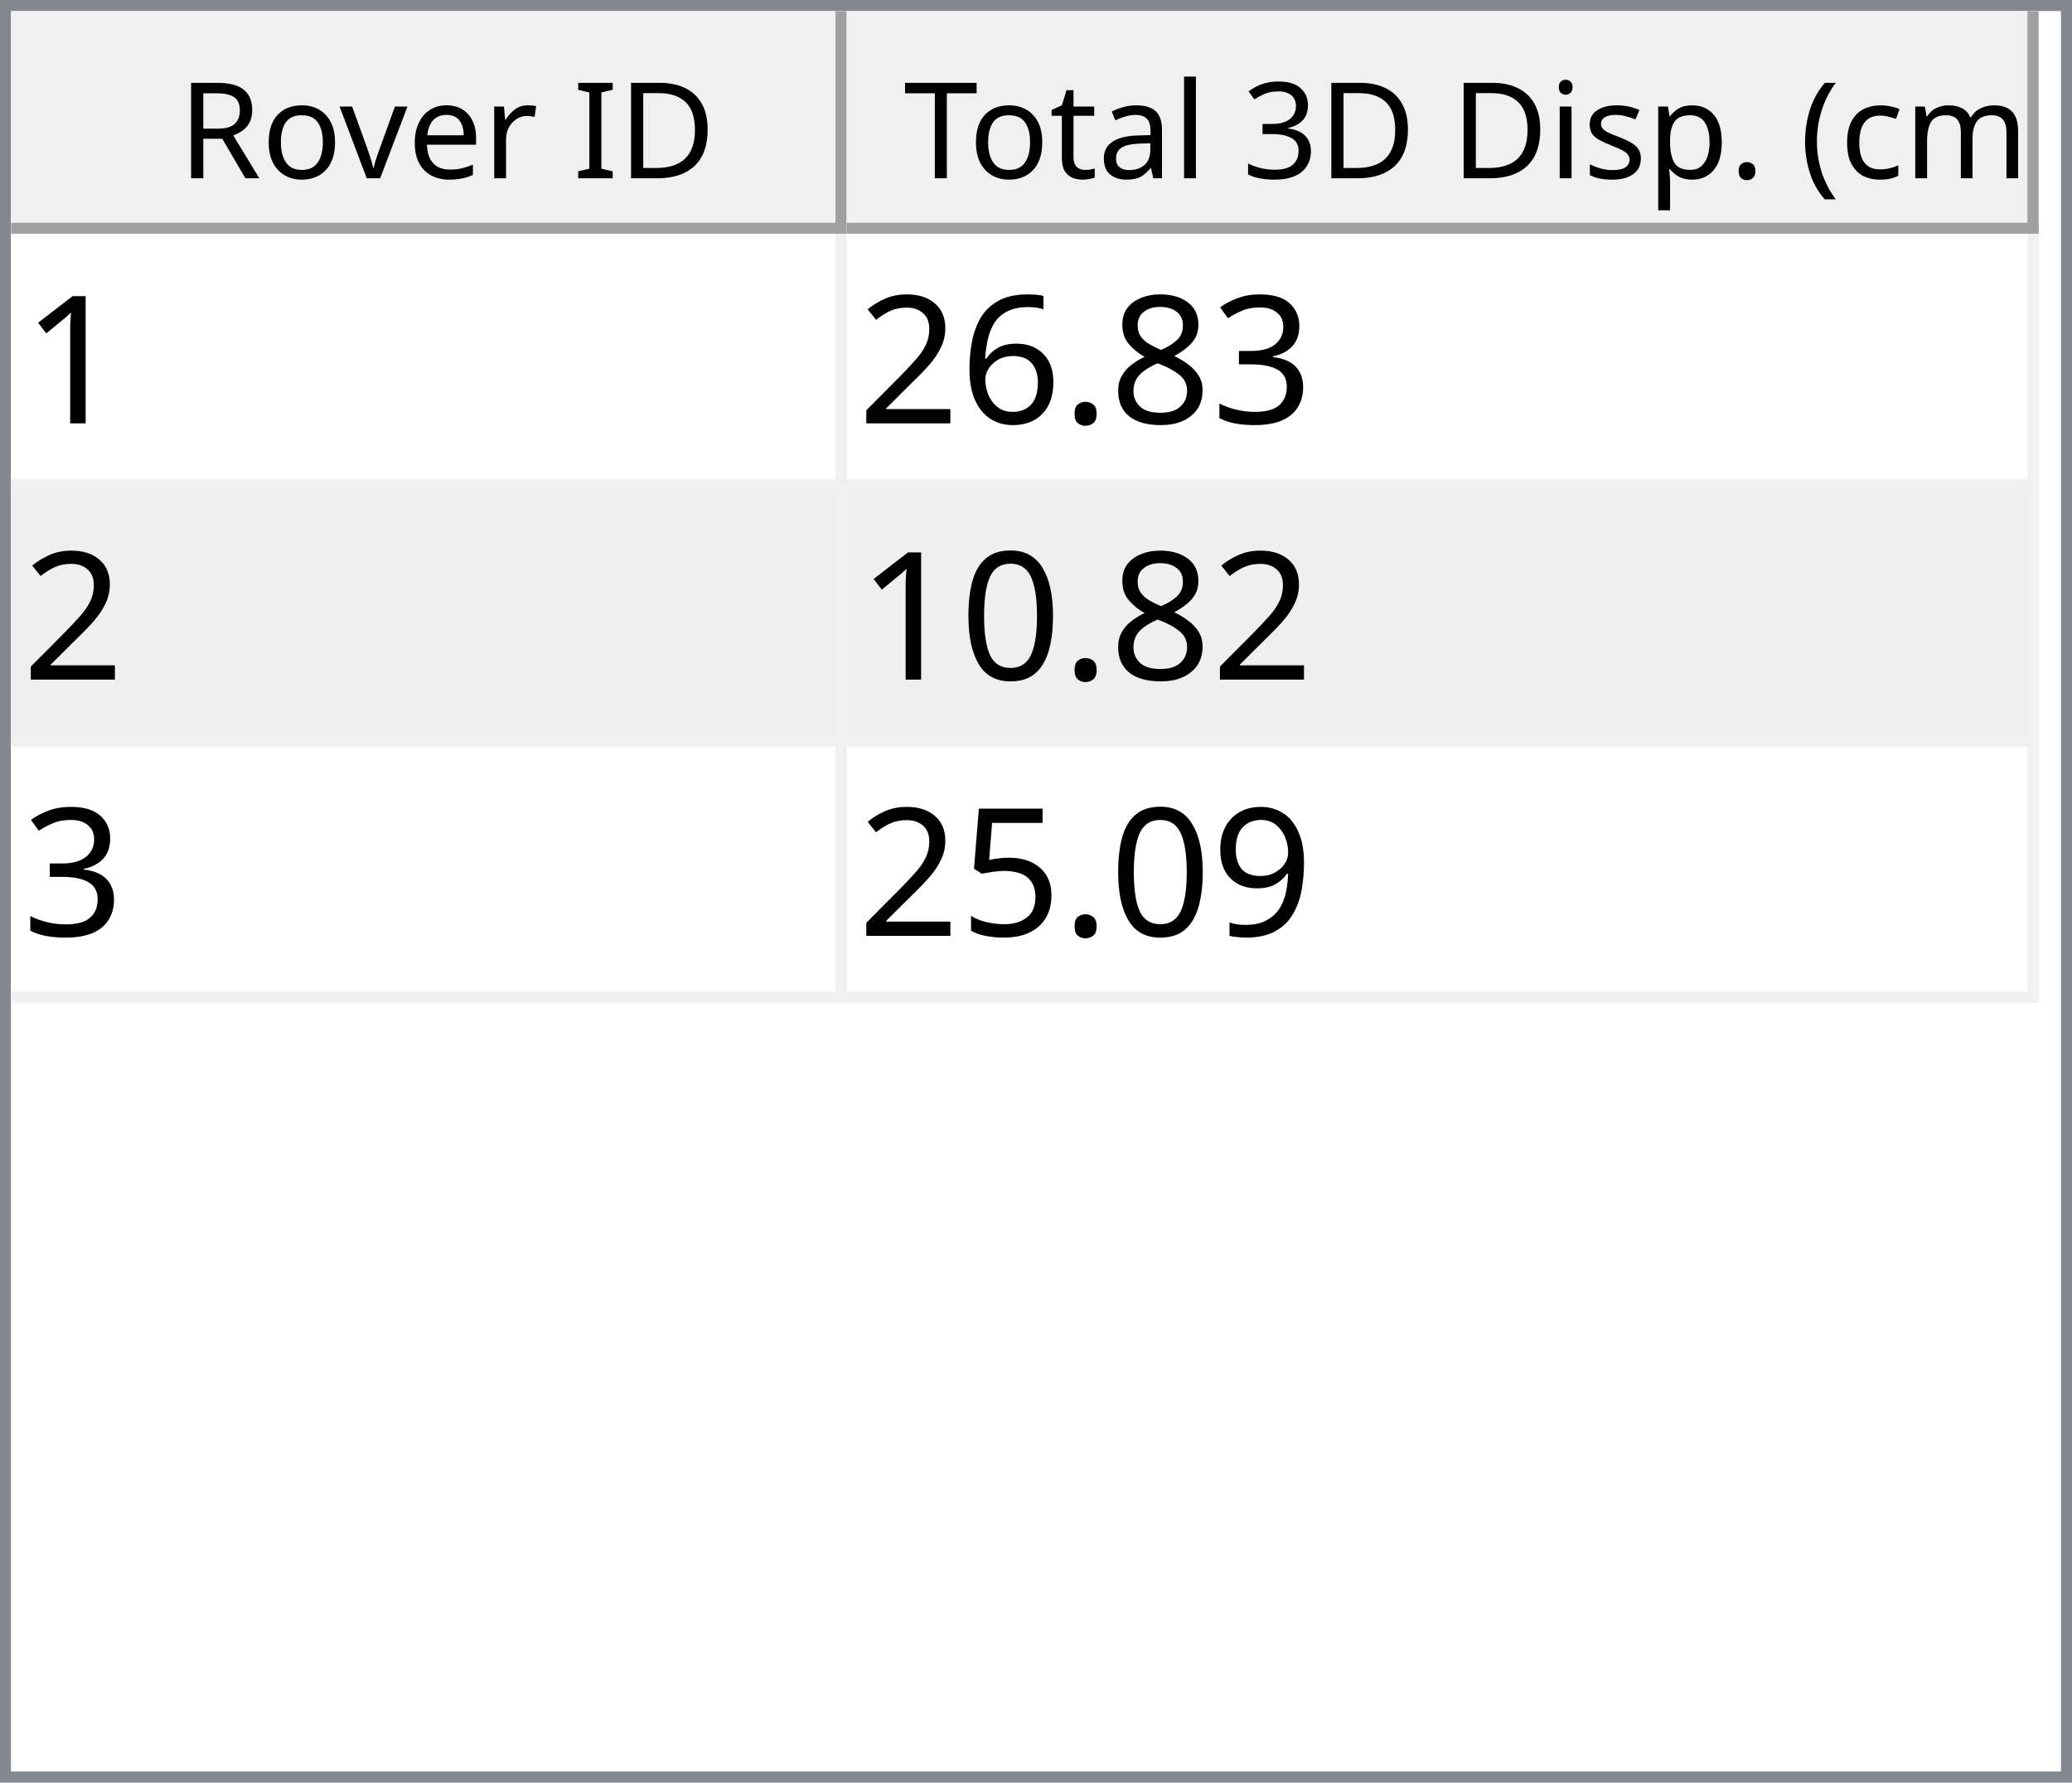
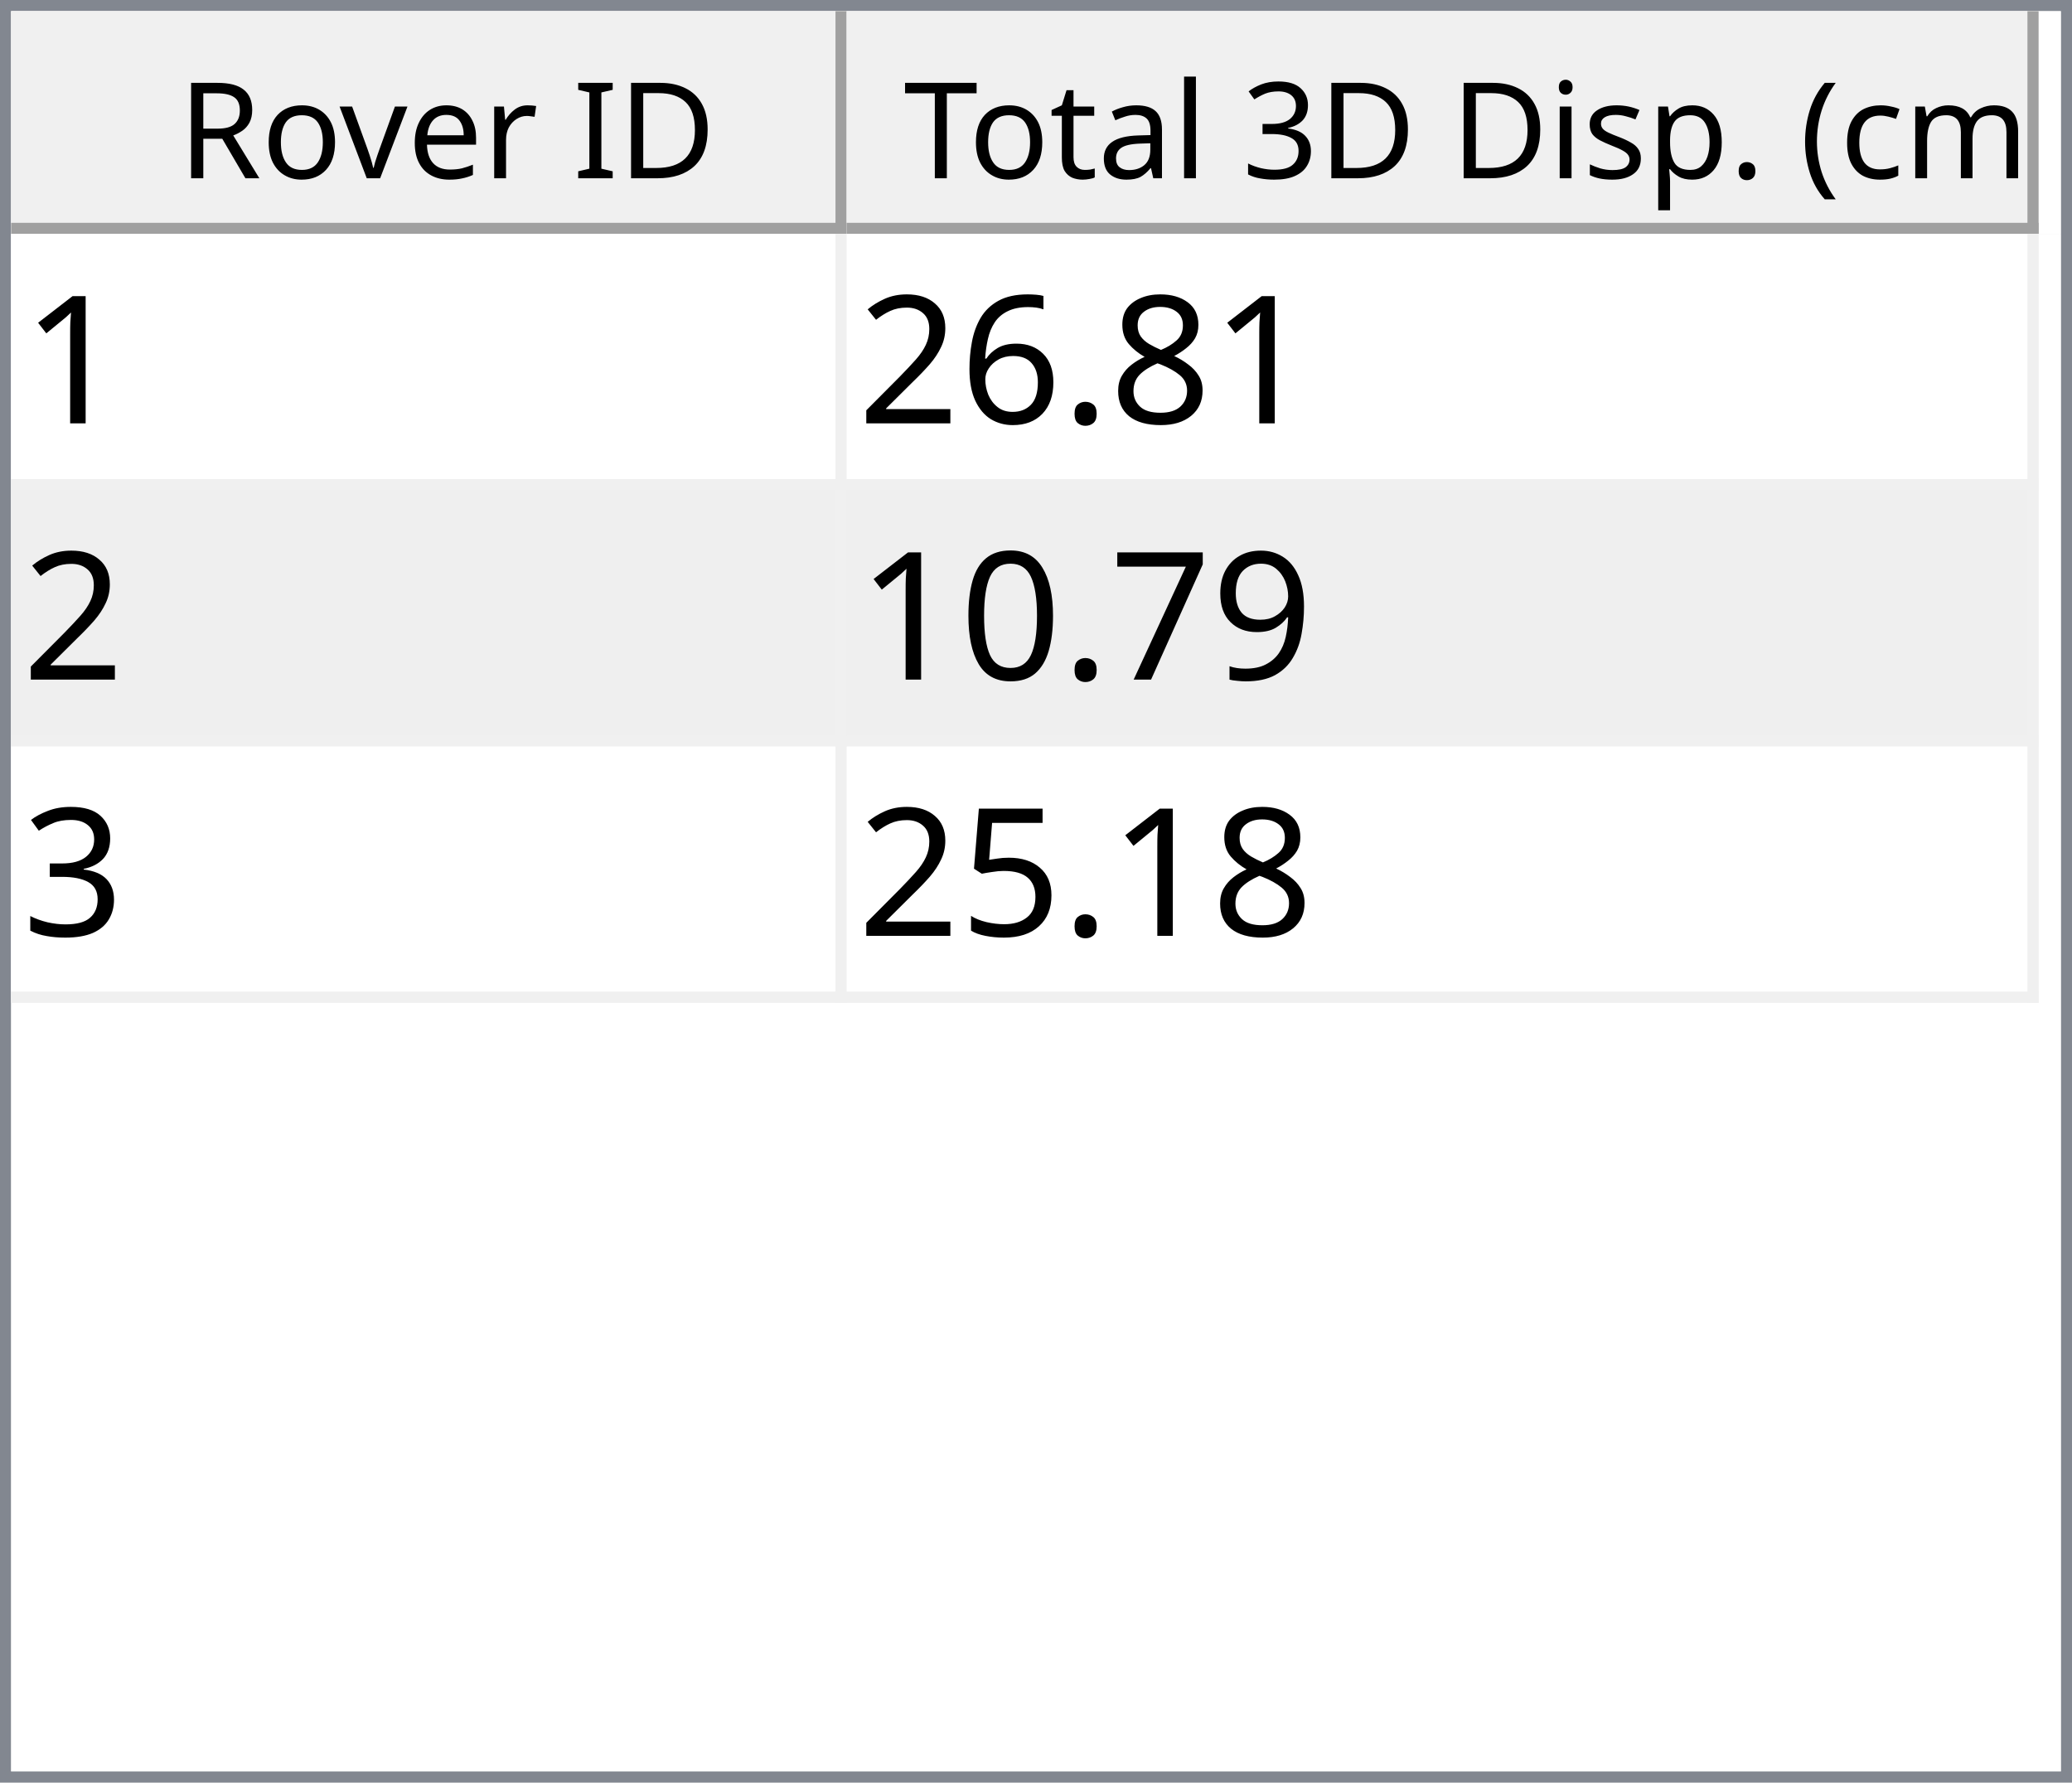
<svg xmlns="http://www.w3.org/2000/svg" style="fill-opacity:1; color-rendering:auto; color-interpolation:auto; text-rendering:auto; stroke:black; stroke-linecap:square; stroke-miterlimit:10; shape-rendering:auto; stroke-opacity:1; fill:black; stroke-dasharray:none; font-weight:normal; stroke-width:1; font-family:'Dialog'; font-style:normal; stroke-linejoin:miter; font-size:12px; stroke-dashoffset:0; image-rendering:auto;" width="186" height="160">
  <defs id="genericDefs" />
  <g>
    <defs id="defs1">
      <clipPath clipPathUnits="userSpaceOnUse" id="clipPath1">
        <path d="M0 0 L186 0 L186 160 L0 160 L0 0 Z" />
      </clipPath>
      <clipPath clipPathUnits="userSpaceOnUse" id="clipPath2">
        <path d="M0 0 L0 160 L186 160 L186 0 Z" />
      </clipPath>
      <clipPath clipPathUnits="userSpaceOnUse" id="clipPath3">
        <path d="M0 0 L0 20 L184 20 L184 0 Z" />
      </clipPath>
      <clipPath clipPathUnits="userSpaceOnUse" id="clipPath4">
        <path d="M0 0 L0 20 L75 20 L75 0 Z" />
      </clipPath>
      <clipPath clipPathUnits="userSpaceOnUse" id="clipPath5">
        <path d="M1 1 L1 19 L74 19 L74 1 Z" />
      </clipPath>
      <clipPath clipPathUnits="userSpaceOnUse" id="clipPath6">
        <path d="M0 0 L0 18 L73 18 L73 0 Z" />
      </clipPath>
      <clipPath clipPathUnits="userSpaceOnUse" id="clipPath7">
        <path d="M-0.5 -0.5 L-0.5 19.5 L74.5 19.5 L74.5 -0.5 Z" />
      </clipPath>
      <clipPath clipPathUnits="userSpaceOnUse" id="clipPath8">
        <path d="M0 0 L0 20 L107 20 L107 0 Z" />
      </clipPath>
      <clipPath clipPathUnits="userSpaceOnUse" id="clipPath9">
        <path d="M1 1 L1 19 L106 19 L106 1 Z" />
      </clipPath>
      <clipPath clipPathUnits="userSpaceOnUse" id="clipPath10">
        <path d="M0 0 L0 18 L105 18 L105 0 Z" />
      </clipPath>
      <clipPath clipPathUnits="userSpaceOnUse" id="clipPath11">
        <path d="M-0.5 -0.5 L-0.5 19.5 L106.5 19.5 L106.5 -0.5 Z" />
      </clipPath>
      <clipPath clipPathUnits="userSpaceOnUse" id="clipPath12">
        <path d="M0 0 L0 138 L184 138 L184 0 Z" />
      </clipPath>
      <clipPath clipPathUnits="userSpaceOnUse" id="clipPath13">
        <path d="M0 0 L0 69 L182 69 L182 0 Z" />
      </clipPath>
      <clipPath clipPathUnits="userSpaceOnUse" id="clipPath14">
        <path d="M-0.5 -0.5 L-0.5 68.5 L181.5 68.5 L181.5 -0.5 Z" />
      </clipPath>
      <clipPath clipPathUnits="userSpaceOnUse" id="clipPath15">
        <path d="M0 0 L0 22 L74 22 L74 0 Z" />
      </clipPath>
      <clipPath clipPathUnits="userSpaceOnUse" id="clipPath16">
        <path d="M0 0 L0 22 L106 22 L106 0 Z" />
      </clipPath>
      <font horiz-adv-x="64.551" id="font1">
        <font-face ascent="107.91" descent="25.098" units-per-em="100" style="font-style:normal; font-family:Segoe UI; font-weight:normal;" />
        <missing-glyph horiz-adv-x="64.551" d="M8.109 0 L8.109 68.266 L56.453 68.266 L56.453 0 L8.109 0 ZM15.328 7.234 L49.219 7.234 L49.219 61.031 L15.328 61.031 L15.328 7.234 Z" />
        <glyph unicode="D" horiz-adv-x="70.117" d="M9.188 0 L9.188 70.016 L28.516 70.016 Q65.531 70.016 65.531 35.891 Q65.531 19.672 55.25 9.836 Q44.969 0 27.734 0 L9.188 0 ZM17.391 62.594 L17.391 7.422 L27.828 7.422 Q41.609 7.422 49.273 14.797 Q56.938 22.172 56.938 35.688 Q56.938 62.594 28.328 62.594 L17.391 62.594 Z" />
        <glyph unicode="I" horiz-adv-x="26.611" d="M17.391 0 L9.188 0 L9.188 70.016 L17.391 70.016 L17.391 0 Z" />
        <glyph unicode=" " horiz-adv-x="27.393" d="" />
        <glyph unicode="r" horiz-adv-x="34.766" d="M34.188 41.891 Q32.078 43.5 28.125 43.5 Q23 43.5 19.555 38.672 Q16.109 33.844 16.109 25.484 L16.109 0 L8.109 0 L8.109 50 L16.109 50 L16.109 39.703 L16.312 39.703 Q18.016 44.969 21.531 47.922 Q25.047 50.875 29.391 50.875 Q32.516 50.875 34.188 50.203 L34.188 41.891 Z" />
        <glyph unicode="e" horiz-adv-x="52.295" d="M48.297 23 L12.984 23 Q13.188 14.656 17.484 10.109 Q21.781 5.562 29.297 5.562 Q37.75 5.562 44.828 11.141 L44.828 3.609 Q38.234 -1.172 27.391 -1.172 Q16.797 -1.172 10.742 5.641 Q4.688 12.453 4.688 24.812 Q4.688 36.469 11.305 43.82 Q17.922 51.172 27.734 51.172 Q37.547 51.172 42.922 44.828 Q48.297 38.484 48.297 27.203 L48.297 23 ZM40.094 29.781 Q40.047 36.719 36.75 40.578 Q33.453 44.438 27.594 44.438 Q21.922 44.438 17.969 40.383 Q14.016 36.328 13.094 29.781 L40.094 29.781 Z" />
        <glyph unicode="v" horiz-adv-x="47.9" d="M47.406 50 L27.484 0 L19.625 0 L0.688 50 L9.469 50 L22.172 13.672 Q23.578 9.672 23.922 6.688 L24.125 6.688 Q24.609 10.453 25.688 13.484 L38.969 50 L47.406 50 Z" />
        <glyph unicode="o" horiz-adv-x="58.594" d="M29 -1.172 Q17.922 -1.172 11.305 5.836 Q4.688 12.844 4.688 24.422 Q4.688 37.016 11.57 44.094 Q18.453 51.172 30.172 51.172 Q41.359 51.172 47.633 44.289 Q53.906 37.406 53.906 25.203 Q53.906 13.234 47.141 6.031 Q40.375 -1.172 29 -1.172 ZM29.594 44.438 Q21.875 44.438 17.383 39.188 Q12.891 33.938 12.891 24.703 Q12.891 15.828 17.43 10.695 Q21.969 5.562 29.594 5.562 Q37.359 5.562 41.531 10.594 Q45.703 15.625 45.703 24.906 Q45.703 34.281 41.531 39.359 Q37.359 44.438 29.594 44.438 Z" />
        <glyph unicode="R" horiz-adv-x="59.814" d="M59.375 0 L49.609 0 L37.891 19.625 Q36.281 22.359 34.766 24.289 Q33.25 26.219 31.664 27.438 Q30.078 28.656 28.25 29.219 Q26.422 29.781 24.125 29.781 L17.391 29.781 L17.391 0 L9.188 0 L9.188 70.016 L30.078 70.016 Q34.672 70.016 38.555 68.867 Q42.438 67.719 45.289 65.375 Q48.141 63.031 49.758 59.547 Q51.375 56.062 51.375 51.375 Q51.375 47.703 50.273 44.656 Q49.172 41.609 47.148 39.211 Q45.125 36.812 42.266 35.133 Q39.406 33.453 35.844 32.516 L35.844 32.328 Q37.594 31.547 38.891 30.547 Q40.188 29.547 41.359 28.18 Q42.531 26.812 43.68 25.078 Q44.828 23.344 46.234 21.047 L59.375 0 ZM17.391 62.594 L17.391 37.203 L28.516 37.203 Q31.594 37.203 34.203 38.133 Q36.812 39.062 38.719 40.797 Q40.625 42.531 41.703 45.047 Q42.781 47.562 42.781 50.688 Q42.781 56.297 39.141 59.445 Q35.5 62.594 28.609 62.594 L17.391 62.594 Z" />
        <glyph unicode=")" horiz-adv-x="30.176" d="M8.297 -15.922 L1.172 -15.922 Q16.406 2.344 16.406 26.812 Q16.406 51.469 1.078 70.016 L8.297 70.016 Q23.531 52.156 23.531 26.703 Q23.531 1.375 8.297 -15.922 Z" />
        <glyph unicode="m" horiz-adv-x="86.133" d="M79.109 0 L71.094 0 L71.094 28.719 Q71.094 37.016 68.531 40.727 Q65.969 44.438 59.906 44.438 Q54.781 44.438 51.195 39.75 Q47.609 35.062 47.609 28.516 L47.609 0 L39.594 0 L39.594 29.688 Q39.594 44.438 28.219 44.438 Q22.953 44.438 19.531 40.016 Q16.109 35.594 16.109 28.516 L16.109 0 L8.109 0 L8.109 50 L16.109 50 L16.109 42.094 L16.312 42.094 Q21.625 51.172 31.844 51.172 Q36.969 51.172 40.773 48.312 Q44.578 45.453 46 40.828 Q51.562 51.172 62.594 51.172 Q79.109 51.172 79.109 30.812 L79.109 0 Z" />
        <glyph unicode="c" horiz-adv-x="46.191" d="M42.188 2.297 Q36.422 -1.172 28.516 -1.172 Q17.828 -1.172 11.258 5.789 Q4.688 12.75 4.688 23.828 Q4.688 36.188 11.766 43.68 Q18.844 51.172 30.672 51.172 Q37.25 51.172 42.281 48.734 L42.281 40.531 Q36.719 44.438 30.375 44.438 Q22.703 44.438 17.797 38.945 Q12.891 33.453 12.891 24.516 Q12.891 15.719 17.508 10.641 Q22.125 5.562 29.891 5.562 Q36.422 5.562 42.188 9.906 L42.188 2.297 Z" />
        <glyph unicode="(" horiz-adv-x="30.176" d="M29.109 -15.922 L21.969 -15.922 Q6.844 1.375 6.844 26.703 Q6.844 52.156 21.969 70.016 L29.203 70.016 Q13.875 51.469 13.875 26.812 Q13.875 2.344 29.109 -15.922 Z" />
        <glyph unicode="." horiz-adv-x="21.68" d="M10.891 -1.078 Q8.641 -1.078 7.055 0.539 Q5.469 2.156 5.469 4.391 Q5.469 6.641 7.055 8.273 Q8.641 9.906 10.891 9.906 Q13.188 9.906 14.797 8.273 Q16.406 6.641 16.406 4.391 Q16.406 2.156 14.797 0.539 Q13.188 -1.078 10.891 -1.078 Z" />
        <glyph unicode="p" horiz-adv-x="58.789" d="M16.312 7.234 L16.109 7.234 L16.109 -23 L8.109 -23 L8.109 50 L16.109 50 L16.109 41.219 L16.312 41.219 Q22.219 51.172 33.594 51.172 Q43.266 51.172 48.688 44.461 Q54.109 37.75 54.109 26.469 Q54.109 13.922 48 6.375 Q41.891 -1.172 31.297 -1.172 Q21.578 -1.172 16.312 7.234 ZM16.109 27.391 L16.109 20.406 Q16.109 14.203 20.141 9.883 Q24.172 5.562 30.375 5.562 Q37.641 5.562 41.773 11.133 Q45.906 16.703 45.906 26.609 Q45.906 34.969 42.047 39.703 Q38.188 44.438 31.594 44.438 Q24.609 44.438 20.359 39.578 Q16.109 34.719 16.109 27.391 Z" />
        <glyph unicode="s" horiz-adv-x="42.432" d="M5.078 1.812 L5.078 10.406 Q11.625 5.562 19.484 5.562 Q30.031 5.562 30.031 12.594 Q30.031 14.594 29.125 15.992 Q28.219 17.391 26.68 18.461 Q25.141 19.531 23.07 20.383 Q21 21.234 18.609 22.172 Q15.281 23.484 12.766 24.828 Q10.25 26.172 8.57 27.859 Q6.891 29.547 6.031 31.695 Q5.172 33.844 5.172 36.719 Q5.172 40.234 6.789 42.945 Q8.406 45.656 11.086 47.484 Q13.766 49.312 17.211 50.242 Q20.656 51.172 24.312 51.172 Q30.812 51.172 35.938 48.922 L35.938 40.828 Q30.422 44.438 23.25 44.438 Q21 44.438 19.195 43.922 Q17.391 43.406 16.094 42.477 Q14.797 41.547 14.086 40.258 Q13.375 38.969 13.375 37.406 Q13.375 35.453 14.086 34.133 Q14.797 32.812 16.164 31.789 Q17.531 30.766 19.484 29.938 Q21.438 29.109 23.922 28.125 Q27.25 26.859 29.883 25.516 Q32.516 24.172 34.375 22.484 Q36.234 20.797 37.234 18.602 Q38.234 16.406 38.234 13.375 Q38.234 9.672 36.602 6.938 Q34.969 4.203 32.234 2.398 Q29.5 0.594 25.93 -0.289 Q22.359 -1.172 18.453 -1.172 Q10.75 -1.172 5.078 1.812 Z" />
        <glyph unicode="i" horiz-adv-x="24.219" d="M12.203 62.703 Q10.062 62.703 8.547 64.164 Q7.031 65.625 7.031 67.875 Q7.031 70.125 8.547 71.609 Q10.062 73.094 12.203 73.094 Q14.406 73.094 15.945 71.609 Q17.484 70.125 17.484 67.875 Q17.484 65.719 15.945 64.211 Q14.406 62.703 12.203 62.703 ZM16.109 0 L8.109 0 L8.109 50 L16.109 50 L16.109 0 Z" />
        <glyph unicode="3" horiz-adv-x="53.906" d="M46.531 19.828 Q46.531 15.094 44.75 11.211 Q42.969 7.328 39.719 4.57 Q36.469 1.812 31.93 0.297 Q27.391 -1.219 21.922 -1.219 Q11.922 -1.219 6 2.594 L6 11.188 Q13.094 5.609 22.219 5.609 Q25.875 5.609 28.828 6.539 Q31.781 7.469 33.906 9.227 Q36.031 10.984 37.18 13.477 Q38.328 15.969 38.328 19.094 Q38.328 32.812 18.797 32.812 L12.984 32.812 L12.984 39.594 L18.5 39.594 Q35.797 39.594 35.797 52.484 Q35.797 64.406 22.609 64.406 Q15.188 64.406 8.688 59.422 L8.688 67.188 Q15.375 71.188 24.609 71.188 Q29 71.188 32.57 69.969 Q36.141 68.75 38.68 66.555 Q41.219 64.359 42.609 61.281 Q44 58.203 44 54.5 Q44 40.672 30.031 36.719 L30.031 36.531 Q33.594 36.141 36.625 34.797 Q39.656 33.453 41.852 31.305 Q44.047 29.156 45.289 26.25 Q46.531 23.344 46.531 19.828 Z" />
        <glyph unicode="l" horiz-adv-x="24.219" d="M16.109 0 L8.109 0 L8.109 74.031 L16.109 74.031 L16.109 0 Z" />
        <glyph unicode="a" horiz-adv-x="50.879" d="M43.891 0 L35.891 0 L35.891 7.812 L35.688 7.812 Q30.469 -1.172 20.312 -1.172 Q12.844 -1.172 8.617 2.781 Q4.391 6.734 4.391 13.281 Q4.391 27.297 20.906 29.594 L35.891 31.688 Q35.891 44.438 25.594 44.438 Q16.547 44.438 9.281 38.281 L9.281 46.484 Q16.656 51.172 26.266 51.172 Q43.891 51.172 43.891 32.516 L43.891 0 ZM35.891 25.297 L23.828 23.641 Q18.266 22.859 15.43 20.875 Q12.594 18.891 12.594 13.875 Q12.594 10.203 15.211 7.883 Q17.828 5.562 22.172 5.562 Q28.125 5.562 32.008 9.742 Q35.891 13.922 35.891 20.312 L35.891 25.297 Z" />
        <glyph unicode="t" horiz-adv-x="33.887" d="M31.297 0.484 Q28.469 -1.078 23.828 -1.078 Q10.688 -1.078 10.688 13.578 L10.688 43.172 L2.094 43.172 L2.094 50 L10.688 50 L10.688 62.203 L18.703 64.797 L18.703 50 L31.297 50 L31.297 43.172 L18.703 43.172 L18.703 14.984 Q18.703 9.969 20.414 7.82 Q22.125 5.672 26.078 5.672 Q29.109 5.672 31.297 7.328 L31.297 0.484 Z" />
        <glyph unicode="T" horiz-adv-x="52.393" d="M50.594 62.594 L30.375 62.594 L30.375 0 L22.172 0 L22.172 62.594 L2 62.594 L2 70.016 L50.594 70.016 L50.594 62.594 Z" />
      </font>
      <font horiz-adv-x="75.0" id="font2">
        <font-face ascent="100.537" descent="21.973" units-per-em="100" style="font-style:normal; font-family:sans-serif; font-weight:normal;" />
        <missing-glyph horiz-adv-x="75.0" d="M12.5 0 L12.5 62.5 L62.5 62.5 L62.5 0 L12.5 0 ZM14.062 1.562 L60.938 1.562 L60.938 60.938 L14.062 60.938 L14.062 1.562 Z" />
        <glyph unicode="1" horiz-adv-x="55.615" d="M37.25 0 L28.469 0 L28.469 56 Q25.297 52.984 20.141 49.953 Q14.984 46.922 10.891 45.406 L10.891 53.906 Q18.266 57.375 23.781 62.305 Q29.297 67.234 31.594 71.875 L37.25 71.875 L37.25 0 Z" />
-         <glyph unicode="3" horiz-adv-x="55.615" d="M4.203 18.891 L12.984 20.062 Q14.5 12.594 18.141 9.297 Q21.781 6 27 6 Q33.203 6 37.477 10.297 Q41.75 14.594 41.75 20.953 Q41.75 27 37.797 30.93 Q33.844 34.859 27.734 34.859 Q25.25 34.859 21.531 33.891 L22.516 41.609 Q23.391 41.5 23.922 41.5 Q29.547 41.5 34.039 44.43 Q38.531 47.359 38.531 53.469 Q38.531 58.297 35.258 61.477 Q31.984 64.656 26.812 64.656 Q21.688 64.656 18.266 61.43 Q14.844 58.203 13.875 51.766 L5.078 53.328 Q6.688 62.156 12.398 67.016 Q18.109 71.875 26.609 71.875 Q32.469 71.875 37.398 69.359 Q42.328 66.844 44.945 62.5 Q47.562 58.156 47.562 53.266 Q47.562 48.641 45.07 44.828 Q42.578 41.016 37.703 38.766 Q44.047 37.312 47.562 32.695 Q51.078 28.078 51.078 21.141 Q51.078 11.766 44.242 5.25 Q37.406 -1.266 26.953 -1.266 Q17.531 -1.266 11.305 4.352 Q5.078 9.969 4.203 18.891 Z" />
        <glyph unicode="8" horiz-adv-x="55.615" d="M17.672 38.812 Q12.203 40.828 9.57 44.539 Q6.938 48.25 6.938 53.422 Q6.938 61.234 12.555 66.555 Q18.172 71.875 27.484 71.875 Q36.859 71.875 42.578 66.43 Q48.297 60.984 48.297 53.172 Q48.297 48.188 45.68 44.508 Q43.062 40.828 37.75 38.812 Q44.344 36.672 47.781 31.883 Q51.219 27.094 51.219 20.453 Q51.219 11.281 44.727 5.031 Q38.234 -1.219 27.641 -1.219 Q17.047 -1.219 10.547 5.055 Q4.047 11.328 4.047 20.703 Q4.047 27.688 7.594 32.398 Q11.141 37.109 17.672 38.812 ZM15.922 53.719 Q15.922 48.641 19.195 45.414 Q22.469 42.188 27.688 42.188 Q32.766 42.188 36.016 45.383 Q39.266 48.578 39.266 53.219 Q39.266 58.062 35.914 61.359 Q32.562 64.656 27.594 64.656 Q22.562 64.656 19.242 61.43 Q15.922 58.203 15.922 53.719 ZM13.094 20.656 Q13.094 16.891 14.875 13.375 Q16.656 9.859 20.172 7.93 Q23.688 6 27.734 6 Q34.031 6 38.133 10.055 Q42.234 14.109 42.234 20.359 Q42.234 26.703 38.016 30.859 Q33.797 35.016 27.438 35.016 Q21.234 35.016 17.164 30.914 Q13.094 26.812 13.094 20.656 Z" />
        <glyph unicode="." horiz-adv-x="27.783" d="M9.078 0 L9.078 10.016 L19.094 10.016 L19.094 0 L9.078 0 Z" />
        <glyph unicode="6" horiz-adv-x="55.615" d="M49.75 54.047 L41.016 53.375 Q39.844 58.547 37.703 60.891 Q34.125 64.656 28.906 64.656 Q24.703 64.656 21.531 62.312 Q17.391 59.281 14.992 53.469 Q12.594 47.656 12.5 36.922 Q15.672 41.75 20.266 44.094 Q24.859 46.438 29.891 46.438 Q38.672 46.438 44.852 39.969 Q51.031 33.5 51.031 23.25 Q51.031 16.5 48.125 10.719 Q45.219 4.938 40.141 1.859 Q35.062 -1.219 28.609 -1.219 Q17.625 -1.219 10.695 6.859 Q3.766 14.938 3.766 33.5 Q3.766 54.25 11.422 63.672 Q18.109 71.875 29.438 71.875 Q37.891 71.875 43.289 67.141 Q48.688 62.406 49.75 54.047 ZM13.875 23.188 Q13.875 18.656 15.797 14.508 Q17.719 10.359 21.188 8.18 Q24.656 6 28.469 6 Q34.031 6 38.039 10.492 Q42.047 14.984 42.047 22.703 Q42.047 30.125 38.086 34.398 Q34.125 38.672 28.125 38.672 Q22.172 38.672 18.023 34.398 Q13.875 30.125 13.875 23.188 Z" />
        <glyph unicode="2" horiz-adv-x="55.615" d="M50.344 8.453 L50.344 0 L3.031 0 Q2.938 3.172 4.047 6.109 Q5.859 10.938 9.836 15.625 Q13.812 20.312 21.344 26.469 Q33.016 36.031 37.117 41.625 Q41.219 47.219 41.219 52.203 Q41.219 57.422 37.477 61.008 Q33.734 64.594 27.734 64.594 Q21.391 64.594 17.578 60.789 Q13.766 56.984 13.719 50.25 L4.688 51.172 Q5.609 61.281 11.664 66.578 Q17.719 71.875 27.938 71.875 Q38.234 71.875 44.242 66.164 Q50.25 60.453 50.25 52 Q50.25 47.703 48.492 43.555 Q46.734 39.406 42.656 34.812 Q38.578 30.219 29.109 22.219 Q21.188 15.578 18.945 13.211 Q16.703 10.844 15.234 8.453 L50.344 8.453 Z" />
+         <glyph unicode="9" horiz-adv-x="55.615" d="M5.469 16.547 L13.922 17.328 Q14.984 11.375 18.016 8.688 Q21.047 6 25.781 6 Q29.828 6 32.883 7.859 Q35.938 9.719 37.891 12.82 Q39.844 15.922 41.164 21.195 Q42.484 26.469 42.484 31.938 Q42.484 32.516 42.438 33.688 Q39.797 29.5 35.234 26.883 Q30.672 24.266 25.344 24.266 Q16.453 24.266 10.305 30.711 Q4.156 37.156 4.156 47.703 Q4.156 58.594 10.578 65.234 Q17 71.875 26.656 71.875 Q33.641 71.875 39.43 68.117 Q45.219 64.359 48.219 57.398 Q51.219 50.438 51.219 37.25 Q51.219 23.531 48.242 15.406 Q45.266 7.281 39.383 3.031 Q33.5 -1.219 25.594 -1.219 Q17.188 -1.219 11.867 3.445 Q6.547 8.109 5.469 16.547 ZM41.453 48.141 Q41.453 55.719 37.43 60.156 Q33.406 64.594 27.734 64.594 Q21.875 64.594 17.531 59.812 Q13.188 55.031 13.188 47.406 Q13.188 40.578 17.312 36.305 Q21.438 32.031 27.484 32.031 Q33.594 32.031 37.523 36.305 Q41.453 40.578 41.453 48.141 Z" />
+         <glyph unicode="7" horiz-adv-x="55.615" d="M4.734 62.203 L4.734 70.656 L51.078 70.656 L51.078 63.812 Q44.234 56.547 37.523 44.484 Q30.812 32.422 27.156 19.672 Q24.516 10.688 23.781 0 L14.75 0 Q14.891 8.453 18.062 20.414 Q21.234 32.375 27.172 43.484 Q33.109 54.594 39.797 62.203 L4.734 62.203 Z" />
        <glyph unicode="0" horiz-adv-x="55.615" d="M4.156 35.297 Q4.156 48 6.766 55.742 Q9.375 63.484 14.523 67.68 Q19.672 71.875 27.484 71.875 Q33.25 71.875 37.594 69.555 Q41.938 67.234 44.773 62.867 Q47.609 58.5 49.219 52.227 Q50.828 45.953 50.828 35.297 Q50.828 22.703 48.242 14.969 Q45.656 7.234 40.508 3.008 Q35.359 -1.219 27.484 -1.219 Q17.141 -1.219 11.234 6.203 Q4.156 15.141 4.156 35.297 ZM13.188 35.297 Q13.188 17.672 17.312 11.836 Q21.438 6 27.484 6 Q33.547 6 37.672 11.859 Q41.797 17.719 41.797 35.297 Q41.797 52.984 37.672 58.789 Q33.547 64.594 27.391 64.594 Q21.344 64.594 17.719 59.469 Q13.188 52.938 13.188 35.297 Z" />
-         <glyph unicode="9" horiz-adv-x="55.615" d="M5.469 16.547 L13.922 17.328 Q14.984 11.375 18.016 8.688 Q21.047 6 25.781 6 Q29.828 6 32.883 7.859 Q35.938 9.719 37.891 12.82 Q39.844 15.922 41.164 21.195 Q42.484 26.469 42.484 31.938 Q42.484 32.516 42.438 33.688 Q39.797 29.5 35.234 26.883 Q30.672 24.266 25.344 24.266 Q16.453 24.266 10.305 30.711 Q4.156 37.156 4.156 47.703 Q4.156 58.594 10.578 65.234 Q17 71.875 26.656 71.875 Q33.641 71.875 39.43 68.117 Q45.219 64.359 48.219 57.398 Q51.219 50.438 51.219 37.25 Q51.219 23.531 48.242 15.406 Q45.266 7.281 39.383 3.031 Q33.5 -1.219 25.594 -1.219 Q17.188 -1.219 11.867 3.445 Q6.547 8.109 5.469 16.547 ZM41.453 48.141 Q41.453 55.719 37.43 60.156 Q33.406 64.594 27.734 64.594 Q21.875 64.594 17.531 59.812 Q13.188 55.031 13.188 47.406 Q13.188 40.578 17.312 36.305 Q21.438 32.031 27.484 32.031 Q33.594 32.031 37.523 36.305 Q41.453 40.578 41.453 48.141 Z" />
+         <glyph unicode="3" horiz-adv-x="55.615" d="M4.203 18.891 L12.984 20.062 Q14.5 12.594 18.141 9.297 Q21.781 6 27 6 Q33.203 6 37.477 10.297 Q41.75 14.594 41.75 20.953 Q41.75 27 37.797 30.93 Q33.844 34.859 27.734 34.859 Q25.25 34.859 21.531 33.891 L22.516 41.609 Q23.391 41.5 23.922 41.5 Q29.547 41.5 34.039 44.43 Q38.531 47.359 38.531 53.469 Q38.531 58.297 35.258 61.477 Q31.984 64.656 26.812 64.656 Q21.688 64.656 18.266 61.43 Q14.844 58.203 13.875 51.766 L5.078 53.328 Q6.688 62.156 12.398 67.016 Q18.109 71.875 26.609 71.875 Q32.469 71.875 37.398 69.359 Q42.328 66.844 44.945 62.5 Q47.562 58.156 47.562 53.266 Q47.562 48.641 45.07 44.828 Q42.578 41.016 37.703 38.766 Q44.047 37.312 47.562 32.695 Q51.078 28.078 51.078 21.141 Q51.078 11.766 44.242 5.25 Q37.406 -1.266 26.953 -1.266 Q17.531 -1.266 11.305 4.352 Q5.078 9.969 4.203 18.891 Z" />
        <glyph unicode="5" horiz-adv-x="55.615" d="M4.156 18.75 L13.375 19.531 Q14.406 12.797 18.141 9.398 Q21.875 6 27.156 6 Q33.5 6 37.891 10.789 Q42.281 15.578 42.281 23.484 Q42.281 31 38.062 35.352 Q33.844 39.703 27 39.703 Q22.75 39.703 19.336 37.773 Q15.922 35.844 13.969 32.766 L5.719 33.844 L12.641 70.609 L48.25 70.609 L48.25 62.203 L19.672 62.203 L15.828 42.969 Q22.266 47.469 29.344 47.469 Q38.719 47.469 45.164 40.969 Q51.609 34.469 51.609 24.266 Q51.609 14.547 45.953 7.469 Q39.062 -1.219 27.156 -1.219 Q17.391 -1.219 11.211 4.25 Q5.031 9.719 4.156 18.75 Z" />
      </font>
    </defs>
    <g style="fill:white; stroke:white;">
      <rect x="0" y="0" width="186" style="clip-path:url(#clipPath1); stroke:none;" height="160" />
    </g>
    <g style="fill:white; text-rendering:optimizeSpeed; color-rendering:optimizeSpeed; image-rendering:optimizeSpeed; shape-rendering:crispEdges; stroke:white; color-interpolation:sRGB;">
      <rect x="0" width="186" height="160" y="0" style="stroke:none;" />
      <path style="stroke:none;" d="M0 160 L186 160 L186 0 L0 0 Z" />
    </g>
    <g style="fill:rgb(240,240,240); font-family:'Segoe UI'; stroke:rgb(240,240,240);">
      <rect x="0" y="0" width="186" style="clip-path:url(#clipPath2); stroke:none;" height="160" />
    </g>
    <g style="fill:rgb(130,135,144); font-family:'Segoe UI'; stroke:rgb(130,135,144);">
      <path d="M0 0 L186 0 L186 160 L0 160 L0 0 ZM1 1 L185 1 L185 159 L1 159 L1 1 Z" style="fill-rule:evenodd; clip-path:url(#clipPath2); stroke:none;" />
    </g>
    <g style="fill:white; font-family:'Segoe UI'; stroke:white;" transform="translate(1,1)">
      <rect x="0" y="0" width="184" style="clip-path:url(#clipPath3); stroke:none;" height="20" />
    </g>
    <g style="fill:rgb(240,240,240); font-family:'Segoe UI'; stroke:rgb(240,240,240);" transform="translate(1,1)">
      <rect x="0" y="0" width="75" style="clip-path:url(#clipPath4); stroke:none;" height="20" />
    </g>
    <g style="font-family:'Segoe UI';" transform="translate(2,2)">
      <text x="14" xml:space="preserve" y="14" style="clip-path:url(#clipPath6); stroke:none;">Rover ID</text>
    </g>
    <g style="fill:rgb(160,160,160); font-family:'Segoe UI'; stroke:rgb(160,160,160); stroke-linejoin:bevel;" transform="translate(1.5,1.5)">
      <line x1="74" x2="74" y1="0" style="fill:none; clip-path:url(#clipPath7);" y2="19" />
    </g>
    <g style="fill:rgb(160,160,160); font-family:'Segoe UI'; stroke:rgb(160,160,160); stroke-linejoin:bevel;" transform="matrix(1,0,0,1,1,1) translate(0.5,0.5)">
      <line x1="0" x2="74" y1="19" style="fill:none; clip-path:url(#clipPath7);" y2="19" />
    </g>
    <g style="fill:rgb(240,240,240); font-family:'Segoe UI'; stroke:rgb(240,240,240);" transform="translate(76,1)">
      <rect x="0" y="0" width="107" style="clip-path:url(#clipPath8); stroke:none;" height="20" />
    </g>
    <g style="font-family:'Segoe UI';" transform="translate(77,2)">
      <text x="1" xml:space="preserve" y="14" style="clip-path:url(#clipPath10); stroke:none;"> Total 3D Disp. (cm)</text>
    </g>
    <g style="fill:rgb(160,160,160); font-family:'Segoe UI'; stroke:rgb(160,160,160); stroke-linejoin:bevel;" transform="translate(76.5,1.5)">
      <line x1="106" x2="106" y1="0" style="fill:none; clip-path:url(#clipPath11);" y2="19" />
    </g>
    <g style="fill:rgb(160,160,160); font-family:'Segoe UI'; stroke:rgb(160,160,160); stroke-linejoin:bevel;" transform="matrix(1,0,0,1,76,1) translate(0.5,0.5)">
      <line x1="0" x2="106" y1="19" style="fill:none; clip-path:url(#clipPath11);" y2="19" />
    </g>
    <g style="fill:white; font-family:'Segoe UI'; stroke:white;" transform="translate(1,21)">
      <rect x="0" y="0" width="184" style="clip-path:url(#clipPath12); stroke:none;" height="138" />
    </g>
    <g style="fill:rgb(240,240,240); font-size:16px; font-family:sans-serif; stroke:rgb(240,240,240);" transform="translate(1,21)">
      <rect x="0" y="0" width="182" style="clip-path:url(#clipPath13); stroke:none;" height="69" />
      <line transform="translate(0.5,0.5)" x1="0" x2="181" y1="22" style="clip-path:url(#clipPath14); fill:none; stroke-linejoin:bevel;" y2="22" />
    </g>
    <g transform="matrix(1,0,0,1,1,21) translate(0.5,0.5)" style="fill:rgb(240,240,240); font-size:16px; font-family:sans-serif; stroke:rgb(240,240,240); stroke-linejoin:bevel;">
      <line x1="0" x2="181" y1="45" style="fill:none; clip-path:url(#clipPath14);" y2="45" />
    </g>
    <g transform="matrix(1,0,0,1,1,21) translate(0.5,0.5)" style="fill:rgb(240,240,240); font-size:16px; font-family:sans-serif; stroke:rgb(240,240,240); stroke-linejoin:bevel;">
      <line x1="0" x2="181" y1="68" style="fill:none; clip-path:url(#clipPath14);" y2="68" />
    </g>
    <g transform="matrix(1,0,0,1,1,21) translate(0.5,0.5)" style="fill:rgb(240,240,240); font-size:16px; font-family:sans-serif; stroke:rgb(240,240,240); stroke-linejoin:bevel;">
      <line x1="74" x2="74" y1="0" style="fill:none; clip-path:url(#clipPath14);" y2="68" />
    </g>
    <g transform="matrix(1,0,0,1,1,21) translate(0.5,0.5)" style="fill:rgb(240,240,240); font-size:16px; font-family:sans-serif; stroke:rgb(240,240,240); stroke-linejoin:bevel;">
      <line x1="181" x2="181" y1="0" style="fill:none; clip-path:url(#clipPath14);" y2="68" />
    </g>
    <g style="fill:white; font-size:16px; font-family:sans-serif; stroke:white;" transform="matrix(1,0,0,1,1,21)">
      <rect x="0" y="0" width="74" style="clip-path:url(#clipPath15); stroke:none;" height="22" />
      <text x="1" y="17" style="fill:black; clip-path:url(#clipPath15); stroke:none;" xml:space="preserve">1</text>
    </g>
    <g style="fill:white; font-size:16px; font-family:sans-serif; stroke:white;" transform="matrix(1,0,0,1,1,21) translate(75,0)">
      <rect x="0" y="0" width="106" style="clip-path:url(#clipPath16); stroke:none;" height="22" />
-       <text x="1" y="17" style="fill:black; clip-path:url(#clipPath16); stroke:none;" xml:space="preserve">26.83</text>
+       <text x="1" y="17" style="fill:black; clip-path:url(#clipPath16); stroke:none;" xml:space="preserve">26.81</text>
    </g>
    <g style="fill:rgb(239,239,239); font-size:16px; font-family:sans-serif; stroke:rgb(239,239,239);" transform="matrix(1,0,0,1,1,21) translate(0,23)">
      <rect x="0" y="0" width="74" style="clip-path:url(#clipPath15); stroke:none;" height="22" />
      <text x="1" y="17" style="fill:black; clip-path:url(#clipPath15); stroke:none;" xml:space="preserve">2</text>
    </g>
    <g style="fill:rgb(239,239,239); font-size:16px; font-family:sans-serif; stroke:rgb(239,239,239);" transform="matrix(1,0,0,1,1,21) translate(75,23)">
      <rect x="0" y="0" width="106" style="clip-path:url(#clipPath16); stroke:none;" height="22" />
-       <text x="1" y="17" style="fill:black; clip-path:url(#clipPath16); stroke:none;" xml:space="preserve">10.82</text>
+       <text x="1" y="17" style="fill:black; clip-path:url(#clipPath16); stroke:none;" xml:space="preserve">10.79</text>
    </g>
    <g style="fill:white; font-size:16px; font-family:sans-serif; stroke:white;" transform="matrix(1,0,0,1,1,21) translate(0,46)">
      <rect x="0" y="0" width="74" style="clip-path:url(#clipPath15); stroke:none;" height="22" />
      <text x="1" y="17" style="fill:black; clip-path:url(#clipPath15); stroke:none;" xml:space="preserve">3</text>
    </g>
    <g style="fill:white; font-size:16px; font-family:sans-serif; stroke:white;" transform="matrix(1,0,0,1,1,21) translate(75,46)">
      <rect x="0" y="0" width="106" style="clip-path:url(#clipPath16); stroke:none;" height="22" />
-       <text x="1" y="17" style="fill:black; clip-path:url(#clipPath16); stroke:none;" xml:space="preserve">25.09</text>
+       <text x="1" y="17" style="fill:black; clip-path:url(#clipPath16); stroke:none;" xml:space="preserve">25.18</text>
    </g>
  </g>
</svg>
